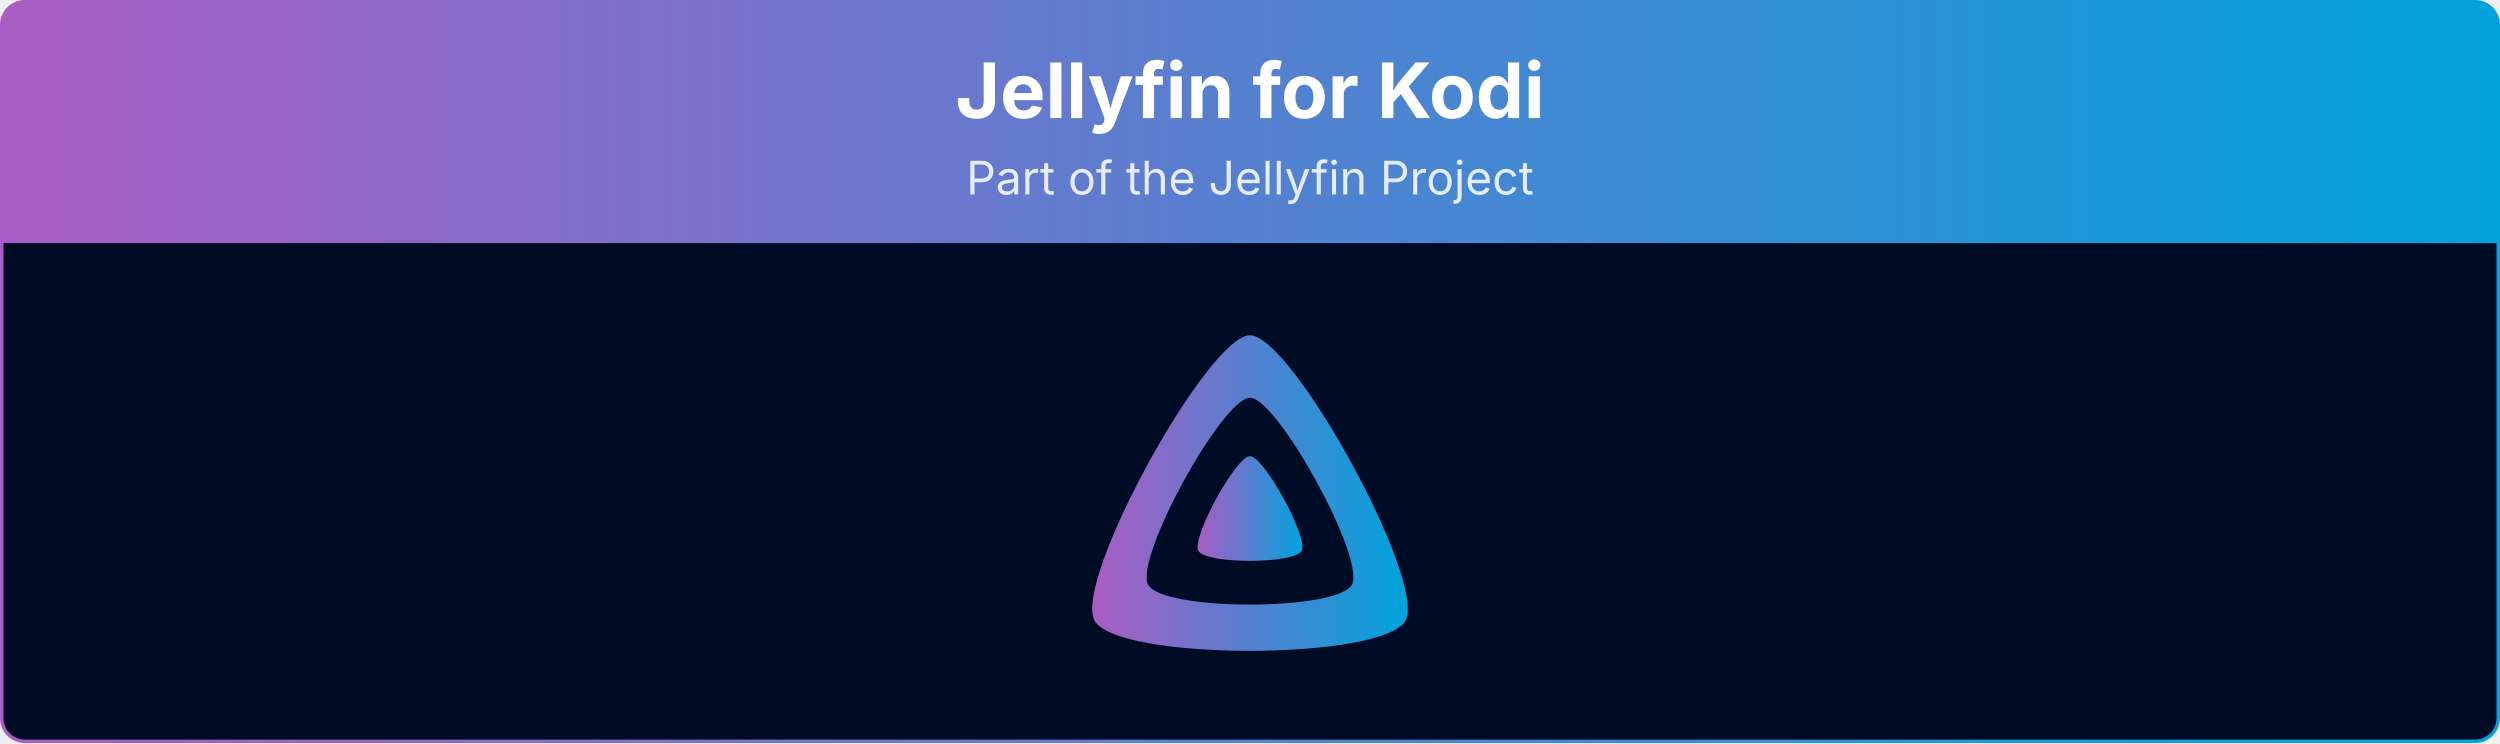
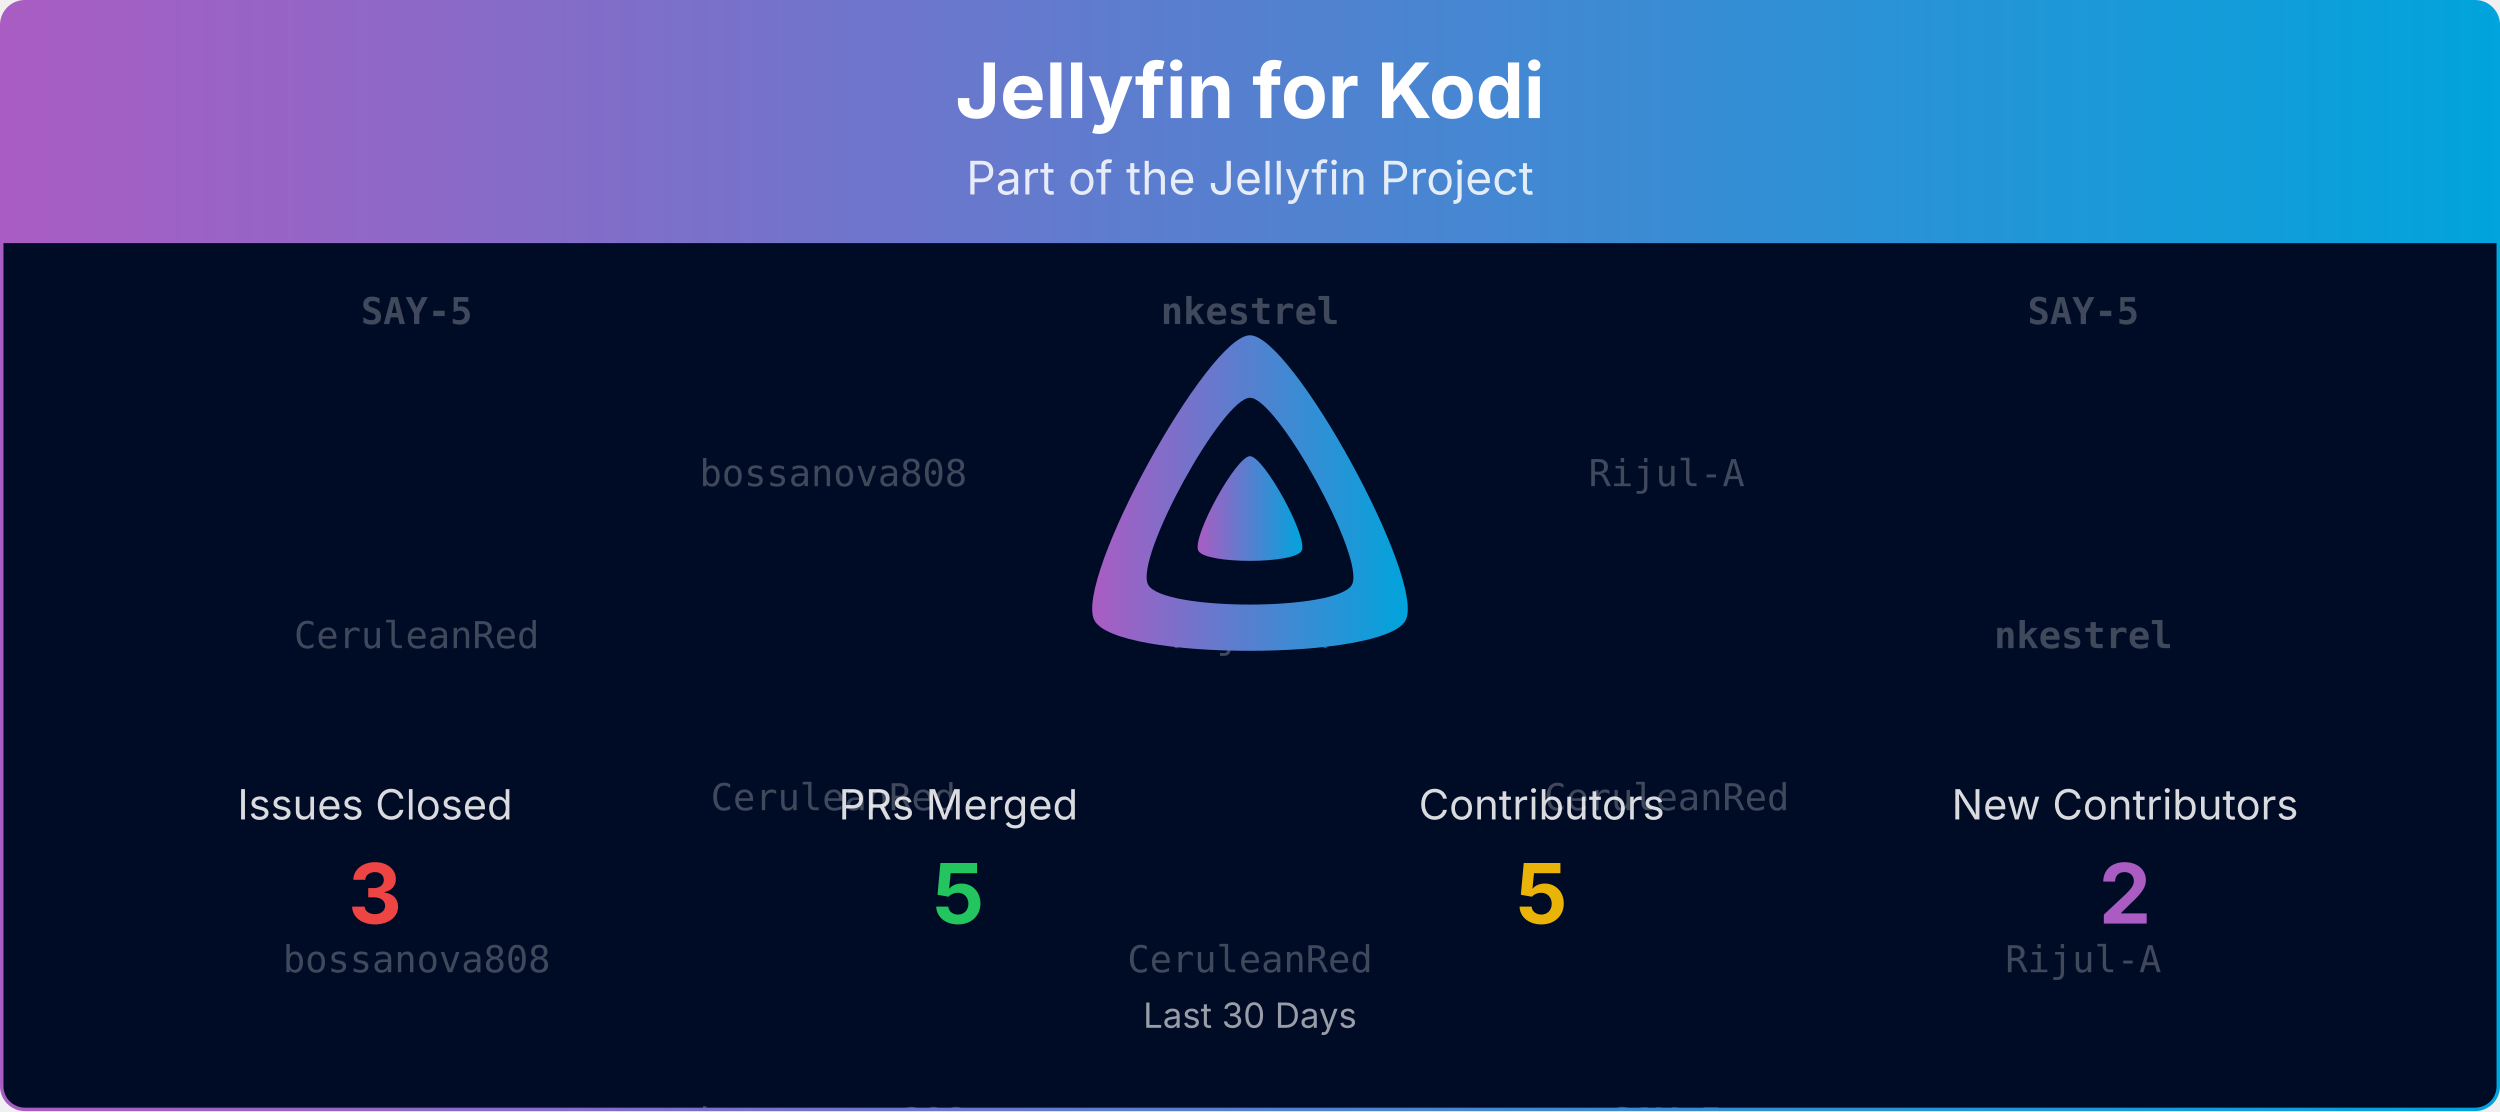
- <svg xmlns="http://www.w3.org/2000/svg" viewBox="0 0 1080 321" width="100%" role="img" aria-label="Jellyfin for Kodi">
+ <svg xmlns="http://www.w3.org/2000/svg" viewBox="0 0 1080 480" width="100%" role="img" aria-label="Jellyfin for Kodi">
  <defs>
    <linearGradient id="banner-jellyfin-kodi-grad" x1="0" y1="0" x2="1" y2="0">
      <stop offset="0%" stop-color="#AA5CC3" />
      <stop offset="100%" stop-color="#00A4DC" />
    </linearGradient>
    <clipPath id="banner-jellyfin-kodi-grad-clip">
-       <rect x="0.75" y="0.75" width="1078.5" height="319.5" rx="10" ry="10" />
+       <rect x="0.75" y="0.75" width="1078.5" height="478.5" rx="10" ry="10" />
+     </clipPath>
+   </defs>
+   <defs>
+     <clipPath id="banner-jellyfin-kodi-grad-rain-clip">
+       <rect x="0.75" y="105" width="1078.5" height="374.25" />
    </clipPath>
  </defs>
  <g clip-path="url(#banner-jellyfin-kodi-grad-clip)">
    <path d="M0.75,10.75 A10.0,10.0 0 0 1 10.75,0.75 L1069.25,0.75 A10.0,10.0 0 0 1 1079.25,10.75 L1079.25,105.00 L0.75,105.00 Z" fill="url(#banner-jellyfin-kodi-grad)" />
    <text x="540.0" y="51" text-anchor="middle" font-size="33" font-weight="700" font-family="Plus Jakarta Sans, system-ui, -apple-system, Segoe UI, sans-serif" fill="#ffffff">Jellyfin for Kodi</text>
    <text x="540.0" y="84" text-anchor="middle" font-size="20" font-family="Plus Jakarta Sans, system-ui, -apple-system, Segoe UI, sans-serif" fill="#ffffff" opacity="0.85">Part of the Jellyfin Project</text>
-     <rect x="0.75" y="105" width="1078.5" height="215.25" fill="#000b25" />
+     <rect x="0.75" y="105" width="1078.5" height="374.25" fill="#000b25" />
+     <g opacity="0.25" clip-path="url(#banner-jellyfin-kodi-grad-rain-clip)" font-family="ui-monospace, SFMono-Regular, Menlo, Consolas, monospace" font-size="16" fill="#ffffff" text-anchor="middle">
+       <g transform="translate(180.00,105)">
+         <g>
+           <animateTransform attributeName="transform" type="translate" values="0,-420;0,0" dur="10.00s" begin="-0.00s" repeatCount="indefinite" />
+           <text y="35.0" font-weight="700">SAY-5</text>
+           <text y="175.0">CeruleanRed</text>
+           <text y="315.0">bossanova808</text>
+           <text y="455.0" font-weight="700">SAY-5</text>
+           <text y="595.0">CeruleanRed</text>
+           <text y="735.0">bossanova808</text>
+         </g>
+       </g>
+       <g transform="translate(540.00,105)">
+         <g>
+           <animateTransform attributeName="transform" type="translate" values="0,-420;0,0" dur="10.00s" begin="-1.91s" repeatCount="indefinite" />
+           <text y="35.0" font-weight="700">nkestrel</text>
+           <text y="175.0">Rijul-A</text>
+           <text y="315.0">CeruleanRed</text>
+           <text y="455.0" font-weight="700">nkestrel</text>
+           <text y="595.0">Rijul-A</text>
+           <text y="735.0">CeruleanRed</text>
+         </g>
+       </g>
+       <g transform="translate(900.00,105)">
+         <g>
+           <animateTransform attributeName="transform" type="translate" values="0,-420;0,0" dur="10.00s" begin="-3.82s" repeatCount="indefinite" />
+           <text y="35.0" font-weight="700">SAY-5</text>
+           <text y="175.0" font-weight="700">nkestrel</text>
+           <text y="315.0">Rijul-A</text>
+           <text y="455.0" font-weight="700">SAY-5</text>
+           <text y="595.0" font-weight="700">nkestrel</text>
+           <text y="735.0">Rijul-A</text>
+         </g>
+       </g>
+       <g transform="translate(360.00,105)">
+         <g>
+           <animateTransform attributeName="transform" type="translate" values="0,-420;0,0" dur="10.00s" begin="-5.73s" repeatCount="indefinite" />
+           <text y="105.0">bossanova808</text>
+           <text y="245.0">CeruleanRed</text>
+           <text y="385.0">bossanova808</text>
+           <text y="525.0">bossanova808</text>
+           <text y="665.0">CeruleanRed</text>
+           <text y="805.0">bossanova808</text>
+         </g>
+       </g>
+       <g transform="translate(720.00,105)">
+         <g>
+           <animateTransform attributeName="transform" type="translate" values="0,-420;0,0" dur="10.00s" begin="-7.64s" repeatCount="indefinite" />
+           <text y="105.0">Rijul-A</text>
+           <text y="245.0">CeruleanRed</text>
+           <text y="385.0" font-weight="700">SAY-5</text>
+           <text y="525.0">Rijul-A</text>
+           <text y="665.0">CeruleanRed</text>
+           <text y="805.0" font-weight="700">SAY-5</text>
+         </g>
+       </g>
+     </g>
    <g transform="translate(465.00,138.00) scale(0.29297)">
      <path fill="url(#banner-jellyfin-kodi-grad)" fill-rule="evenodd" d="M256,23.3c-61.6,0-259.8,359.4-229.6,420.1s429.3,60,459.2,0S317.6,23.3,256,23.3zM406.5,390.8c-19.6,39.3-281.1,39.8-300.9,0s110.1-275.3,150.4-275.3S426.1,351.4,406.5,390.8z" />
      <path fill="url(#banner-jellyfin-kodi-grad)" d="M256,201.6c-20.4,0-86.2,119.3-76.2,139.4s142.5,19.9,152.4,0S276.5,201.6,256,201.6z" />
    </g>
+     <text x="162.0" y="354.0" text-anchor="middle" font-size="18" font-family="Plus Jakarta Sans, system-ui, -apple-system, Segoe UI, sans-serif" fill="#ffffff" opacity="0.85">Issues Closed</text>
+     <text x="162.0" y="399.0" text-anchor="middle" font-size="36" font-weight="700" font-family="Plus Jakarta Sans, system-ui, -apple-system, Segoe UI, sans-serif" fill="#ef4444">3</text>
+     <text x="414.0" y="354.0" text-anchor="middle" font-size="18" font-family="Plus Jakarta Sans, system-ui, -apple-system, Segoe UI, sans-serif" fill="#ffffff" opacity="0.85">PRs Merged</text>
+     <text x="414.0" y="399.0" text-anchor="middle" font-size="36" font-weight="700" font-family="Plus Jakarta Sans, system-ui, -apple-system, Segoe UI, sans-serif" fill="#22c55e">5</text>
+     <text x="666.0" y="354.0" text-anchor="middle" font-size="18" font-family="Plus Jakarta Sans, system-ui, -apple-system, Segoe UI, sans-serif" fill="#ffffff" opacity="0.85">Contributors</text>
+     <text x="666.0" y="399.0" text-anchor="middle" font-size="36" font-weight="700" font-family="Plus Jakarta Sans, system-ui, -apple-system, Segoe UI, sans-serif" fill="#eab308">5</text>
+     <text x="918.0" y="354.0" text-anchor="middle" font-size="18" font-family="Plus Jakarta Sans, system-ui, -apple-system, Segoe UI, sans-serif" fill="#ffffff" opacity="0.85">New Contributors</text>
+     <text x="918.0" y="399.0" text-anchor="middle" font-size="36" font-weight="700" font-family="Plus Jakarta Sans, system-ui, -apple-system, Segoe UI, sans-serif" fill="#AA5CC3">2</text>
+     <text x="540.0" y="444.0" text-anchor="middle" font-size="15" font-family="Plus Jakarta Sans, system-ui, -apple-system, Segoe UI, sans-serif" fill="#ffffff" opacity="0.6">Last 30 Days</text>
  </g>
-   <rect x="0.75" y="0.75" width="1078.5" height="319.5" rx="10" ry="10" fill="none" stroke="url(#banner-jellyfin-kodi-grad)" stroke-width="1.5" />
+   <rect x="0.75" y="0.75" width="1078.5" height="478.5" rx="10" ry="10" fill="none" stroke="url(#banner-jellyfin-kodi-grad)" stroke-width="1.5" />
</svg>
